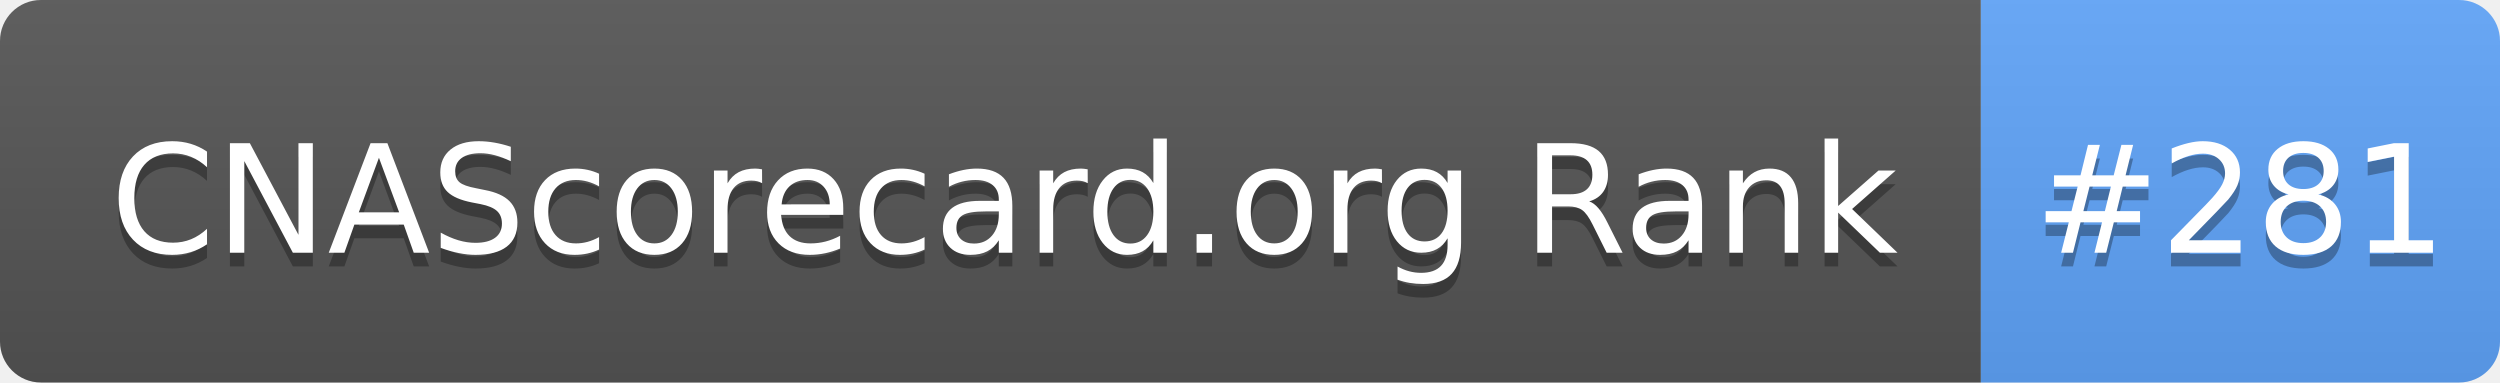
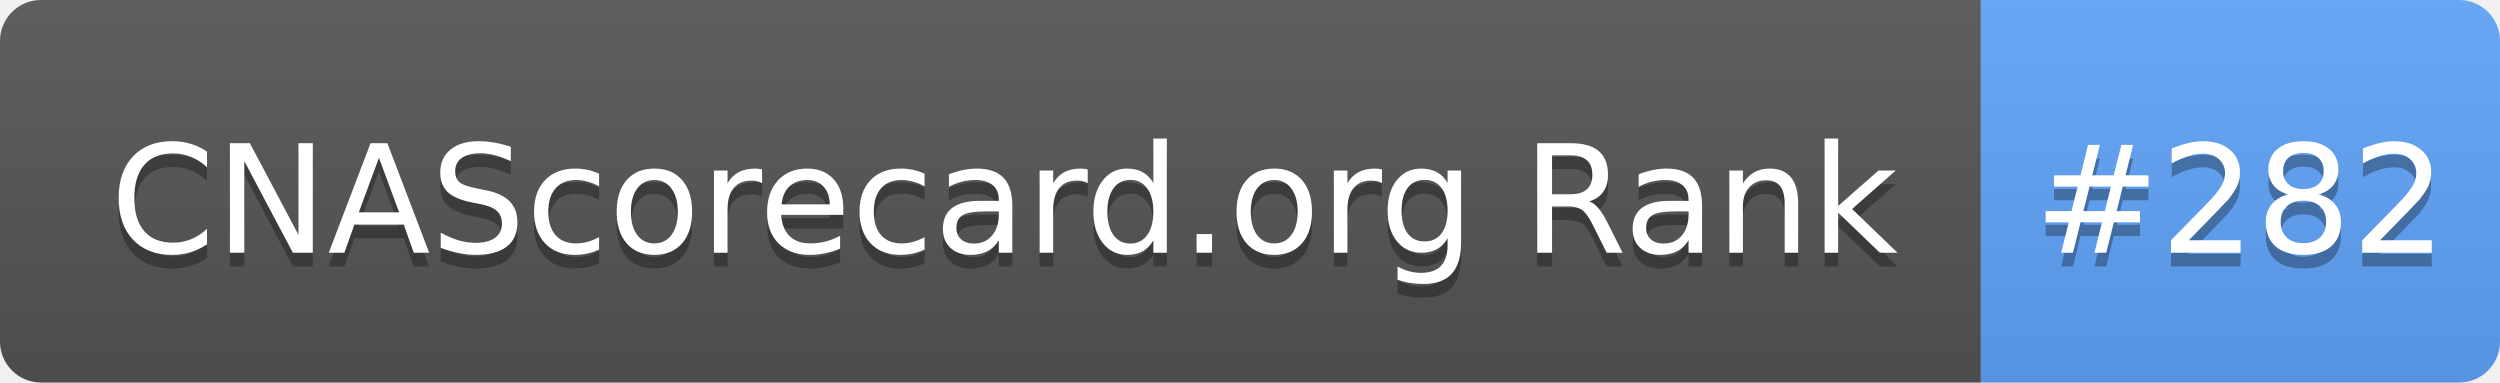
- <svg xmlns="http://www.w3.org/2000/svg" width="183" height="28" role="img" aria-label="CNAScorecard.org Rank: #281">
+ <svg xmlns="http://www.w3.org/2000/svg" width="183" height="28" role="img" aria-label="CNAScorecard.org Rank: #282">
  <linearGradient id="s" x2="0" y2="100%">
    <stop offset="0" stop-color="#bbb" stop-opacity=".1" />
    <stop offset="1" stop-opacity=".1" />
  </linearGradient>
  <clipPath id="r">
    <rect width="183" height="28" rx="3" fill="#fff" />
  </clipPath>
  <g clip-path="url(#r)">
    <rect width="145" height="28" fill="#555" />
    <rect x="145" width="38" height="28" fill="#60A5FA" />
    <rect width="183" height="28" fill="url(#s)" />
  </g>
  <g fill="#fff" text-anchor="middle" font-family="Verdana,Geneva,DejaVu Sans,sans-serif" text-rendering="geometricPrecision" font-size="110">
    <text aria-hidden="true" x="735" y="195" fill="#010101" fill-opacity=".3" transform="scale(.1)" textLength="1350">CNAScorecard.org Rank</text>
    <text x="735" y="185" transform="scale(.1)" fill="#fff" textLength="1350">CNAScorecard.org Rank</text>
-     <text aria-hidden="true" x="1640" y="195" fill="#010101" fill-opacity=".3" transform="scale(.1)" textLength="280">#281</text>
-     <text x="1640" y="185" transform="scale(.1)" fill="#fff" textLength="280">#281</text>
+     <text aria-hidden="true" x="1640" y="195" fill="#010101" fill-opacity=".3" transform="scale(.1)" textLength="280">#282</text>
+     <text x="1640" y="185" transform="scale(.1)" fill="#fff" textLength="280">#282</text>
  </g>
</svg>
